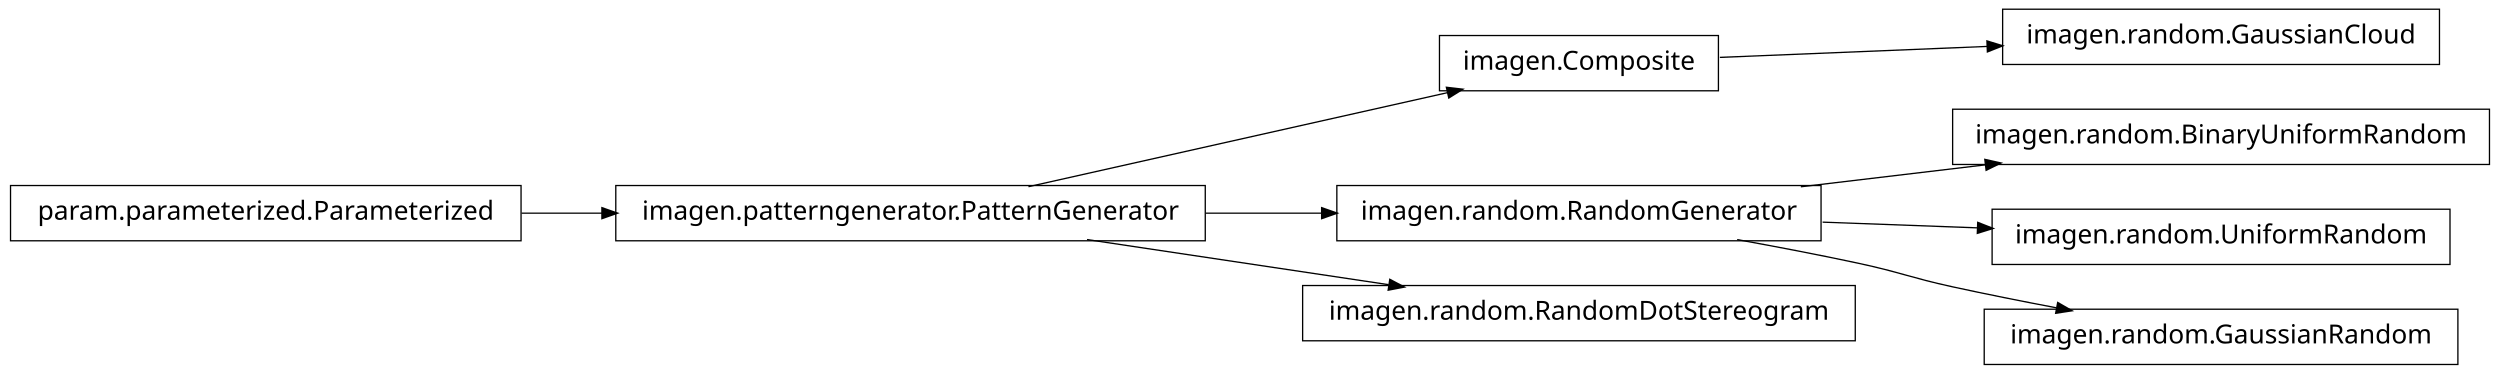
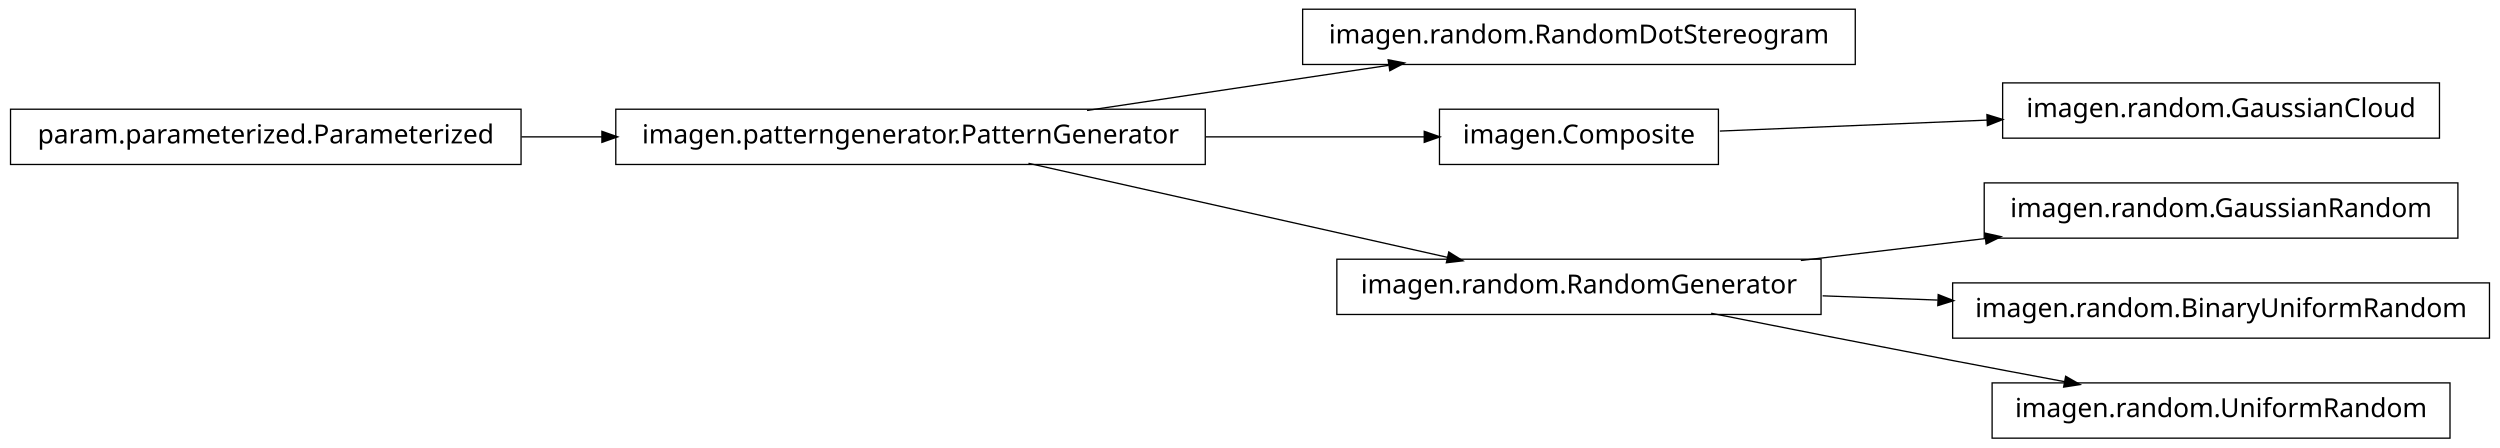
- <svg xmlns="http://www.w3.org/2000/svg" width="950pt" height="142pt" viewBox="0.00 0.00 950.00 142.00">
-   <g id="graph1" class="graph" transform="scale(1 1) rotate(0) translate(4 138)">
-     <polygon fill="white" stroke="white" points="-4,5 -4,-138 947,-138 947,5 -4,5" />
+ <svg xmlns="http://www.w3.org/2000/svg" width="950pt" height="170pt" viewBox="0.00 0.00 950.00 170.00">
+   <g id="graph1" class="graph" transform="scale(1 1) rotate(0) translate(4 166)">
+     <polygon fill="white" stroke="white" points="-4,5 -4,-166 947,-166 947,5 -4,5" />
    <g id="node1" class="node">
+       <polygon fill="none" stroke="black" stroke-width="0.5" points="454,-124.5 230,-124.5 230,-103.5 454,-103.5 454,-124.5" />
+       <text text-anchor="middle" x="342" y="-111.5" font-family="Vera" font-size="10.00">imagen.patterngenerator.PatternGenerator</text>
+     </g>
+     <g id="node4" class="node">
+       <polygon fill="none" stroke="black" stroke-width="0.5" points="701,-162.5 491,-162.5 491,-141.5 701,-141.5 701,-162.5" />
+       <text text-anchor="middle" x="596" y="-149.5" font-family="Vera" font-size="10.00">imagen.random.RandomDotStereogram</text>
+     </g>
+     <g id="edge4" class="edge">
+       <path fill="none" stroke="black" stroke-width="0.5" d="M409.068,-124.034C444.37,-129.315 487.689,-135.796 523.734,-141.189" />
+       <polygon fill="black" stroke="black" points="523.793,-142.967 528.997,-141.976 524.311,-139.505 523.793,-142.967" />
+     </g>
+     <g id="node6" class="node">
+       <polygon fill="none" stroke="black" stroke-width="0.5" points="649,-124.5 543,-124.5 543,-103.5 649,-103.5 649,-124.5" />
+       <text text-anchor="middle" x="596" y="-111.5" font-family="Vera" font-size="10.00">imagen.Composite</text>
+     </g>
+     <g id="edge6" class="edge">
+       <path fill="none" stroke="black" stroke-width="0.5" d="M454.147,-114C482.808,-114 512.492,-114 537.251,-114" />
+       <polygon fill="black" stroke="black" points="537.458,-115.75 542.458,-114 537.458,-112.25 537.458,-115.75" />
+     </g>
+     <g id="node9" class="node">
+       <polygon fill="none" stroke="black" stroke-width="0.5" points="688,-67.5 504,-67.5 504,-46.5 688,-46.5 688,-67.5" />
+       <text text-anchor="middle" x="596" y="-54.5" font-family="Vera" font-size="10.00">imagen.random.RandomGenerator</text>
+     </g>
+     <g id="edge10" class="edge">
+       <path fill="none" stroke="black" stroke-width="0.5" d="M386.825,-103.941C431.484,-93.919 499.901,-78.566 546.223,-68.171" />
+       <polygon fill="black" stroke="black" points="546.701,-69.857 551.196,-67.054 545.934,-66.442 546.701,-69.857" />
+     </g>
+     <g id="node2" class="node">
+       <polygon fill="none" stroke="black" stroke-width="0.5" points="194,-124.5 5.68434e-14,-124.5 0,-103.5 194,-103.5 194,-124.5" />
+       <text text-anchor="middle" x="97" y="-111.5" font-family="Vera" font-size="10.00">param.parameterized.Parameterized</text>
+     </g>
+     <g id="edge2" class="edge">
+       <path fill="none" stroke="black" stroke-width="0.5" d="M194.182,-114C204.286,-114 214.629,-114 224.922,-114" />
+       <polygon fill="black" stroke="black" points="224.969,-115.75 229.969,-114 224.969,-112.25 224.969,-115.75" />
+     </g>
+     <g id="node16" class="node">
      <polygon fill="none" stroke="black" stroke-width="0.5" points="923,-134.5 757,-134.5 757,-113.5 923,-113.5 923,-134.5" />
      <text text-anchor="middle" x="840" y="-121.5" font-family="Vera" font-size="10.00">imagen.random.GaussianCloud</text>
    </g>
-     <g id="node2" class="node">
-       <polygon fill="none" stroke="black" stroke-width="0.5" points="649,-124.5 543,-124.5 543,-103.5 649,-103.5 649,-124.5" />
-       <text text-anchor="middle" x="596" y="-111.5" font-family="Vera" font-size="10.00">imagen.Composite</text>
-     </g>
-     <g id="edge2" class="edge">
+     <g id="edge16" class="edge">
      <path fill="none" stroke="black" stroke-width="0.5" d="M649.547,-116.195C679.364,-117.417 717.246,-118.969 751.359,-120.367" />
      <polygon fill="black" stroke="black" points="751.296,-122.116 756.364,-120.572 751.44,-118.619 751.296,-122.116" />
    </g>
-     <g id="node4" class="node">
-       <polygon fill="none" stroke="black" stroke-width="0.5" points="194,-67.5 5.68434e-14,-67.5 0,-46.5 194,-46.5 194,-67.5" />
-       <text text-anchor="middle" x="97" y="-54.5" font-family="Vera" font-size="10.00">param.parameterized.Parameterized</text>
-     </g>
-     <g id="node6" class="node">
-       <polygon fill="none" stroke="black" stroke-width="0.5" points="454,-67.5 230,-67.5 230,-46.5 454,-46.5 454,-67.5" />
-       <text text-anchor="middle" x="342" y="-54.5" font-family="Vera" font-size="10.00">imagen.patterngenerator.PatternGenerator</text>
-     </g>
-     <g id="edge14" class="edge">
-       <path fill="none" stroke="black" stroke-width="0.5" d="M194.182,-57C204.286,-57 214.629,-57 224.922,-57" />
-       <polygon fill="black" stroke="black" points="224.969,-58.75 229.969,-57 224.969,-55.25 224.969,-58.75" />
-     </g>
-     <g id="node5" class="node">
-       <polygon fill="none" stroke="black" stroke-width="0.5" points="688,-67.5 504,-67.5 504,-46.5 688,-46.5 688,-67.5" />
-       <text text-anchor="middle" x="596" y="-54.5" font-family="Vera" font-size="10.00">imagen.random.RandomGenerator</text>
-     </g>
-     <g id="node9" class="node">
-       <polygon fill="none" stroke="black" stroke-width="0.5" points="942,-96.5 738,-96.5 738,-75.5 942,-75.5 942,-96.5" />
-       <text text-anchor="middle" x="840" y="-83.5" font-family="Vera" font-size="10.00">imagen.random.BinaryUniformRandom</text>
+     <g id="node8" class="node">
+       <polygon fill="none" stroke="black" stroke-width="0.5" points="930,-96.5 750,-96.5 750,-75.5 930,-75.5 930,-96.5" />
+       <text text-anchor="middle" x="840" y="-83.5" font-family="Vera" font-size="10.00">imagen.random.GaussianRandom</text>
    </g>
    <g id="edge8" class="edge">
      <path fill="none" stroke="black" stroke-width="0.5" d="M680.313,-67.021C702.98,-69.715 727.572,-72.638 750.51,-75.364" />
      <polygon fill="black" stroke="black" points="750.512,-77.126 755.684,-75.979 750.926,-73.651 750.512,-77.126" />
    </g>
-     <g id="node11" class="node">
-       <polygon fill="none" stroke="black" stroke-width="0.5" points="927,-58.5 753,-58.5 753,-37.5 927,-37.5 927,-58.5" />
-       <text text-anchor="middle" x="840" y="-45.5" font-family="Vera" font-size="10.00">imagen.random.UniformRandom</text>
-     </g>
-     <g id="edge10" class="edge">
-       <path fill="none" stroke="black" stroke-width="0.5" d="M688.594,-53.585C707.818,-52.876 728.078,-52.128 747.305,-51.419" />
-       <polygon fill="black" stroke="black" points="747.767,-53.153 752.699,-51.22 747.638,-49.656 747.767,-53.153" />
-     </g>
-     <g id="node13" class="node">
-       <polygon fill="none" stroke="black" stroke-width="0.5" points="930,-20.5 750,-20.5 750,0.5 930,0.5 930,-20.5" />
-       <text text-anchor="middle" x="840" y="-7.5" font-family="Vera" font-size="10.00">imagen.random.GaussianRandom</text>
+     <g id="node12" class="node">
+       <polygon fill="none" stroke="black" stroke-width="0.5" points="942,-58.5 738,-58.5 738,-37.5 942,-37.5 942,-58.5" />
+       <text text-anchor="middle" x="840" y="-45.5" font-family="Vera" font-size="10.00">imagen.random.BinaryUniformRandom</text>
    </g>
    <g id="edge12" class="edge">
-       <path fill="none" stroke="black" stroke-width="0.5" d="M656.121,-46.953C671.144,-44.242 687.193,-41.174 702,-38 718.126,-34.543 721.886,-32.512 738,-29 750.741,-26.224 764.432,-23.498 777.517,-21.017" />
-       <polygon fill="black" stroke="black" points="778.103,-22.687 782.693,-20.042 777.455,-19.248 778.103,-22.687" />
+       <path fill="none" stroke="black" stroke-width="0.5" d="M688.594,-53.585C702.882,-53.058 717.743,-52.51 732.327,-51.972" />
+       <polygon fill="black" stroke="black" points="732.753,-53.707 737.685,-51.774 732.624,-50.209 732.753,-53.707" />
    </g>
-     <g id="edge6" class="edge">
-       <path fill="none" stroke="black" stroke-width="0.5" d="M386.825,-67.059C431.484,-77.081 499.901,-92.434 546.223,-102.83" />
-       <polygon fill="black" stroke="black" points="545.934,-104.558 551.196,-103.946 546.701,-101.143 545.934,-104.558" />
+     <g id="node14" class="node">
+       <polygon fill="none" stroke="black" stroke-width="0.5" points="927,-20.5 753,-20.5 753,0.5 927,0.5 927,-20.5" />
+       <text text-anchor="middle" x="840" y="-7.5" font-family="Vera" font-size="10.00">imagen.random.UniformRandom</text>
    </g>
-     <g id="edge4" class="edge">
-       <path fill="none" stroke="black" stroke-width="0.5" d="M454.147,-57C468.824,-57 483.769,-57 498.184,-57" />
-       <polygon fill="black" stroke="black" points="498.469,-58.75 503.469,-57 498.469,-55.25 498.469,-58.75" />
-     </g>
-     <g id="node16" class="node">
-       <polygon fill="none" stroke="black" stroke-width="0.5" points="701,-29.5 491,-29.5 491,-8.5 701,-8.5 701,-29.5" />
-       <text text-anchor="middle" x="596" y="-16.5" font-family="Vera" font-size="10.00">imagen.random.RandomDotStereogram</text>
-     </g>
-     <g id="edge16" class="edge">
-       <path fill="none" stroke="black" stroke-width="0.5" d="M409.068,-46.966C444.37,-41.685 487.689,-35.204 523.734,-29.811" />
-       <polygon fill="black" stroke="black" points="524.311,-31.495 528.997,-29.024 523.793,-28.033 524.311,-31.495" />
+     <g id="edge14" class="edge">
+       <path fill="none" stroke="black" stroke-width="0.5" d="M646.249,-46.958C673.403,-41.565 707.523,-34.843 738,-29 751.786,-26.357 766.631,-23.562 780.613,-20.953" />
+       <polygon fill="black" stroke="black" points="781.126,-22.638 785.721,-20.001 780.485,-19.197 781.126,-22.638" />
    </g>
  </g>
</svg>
